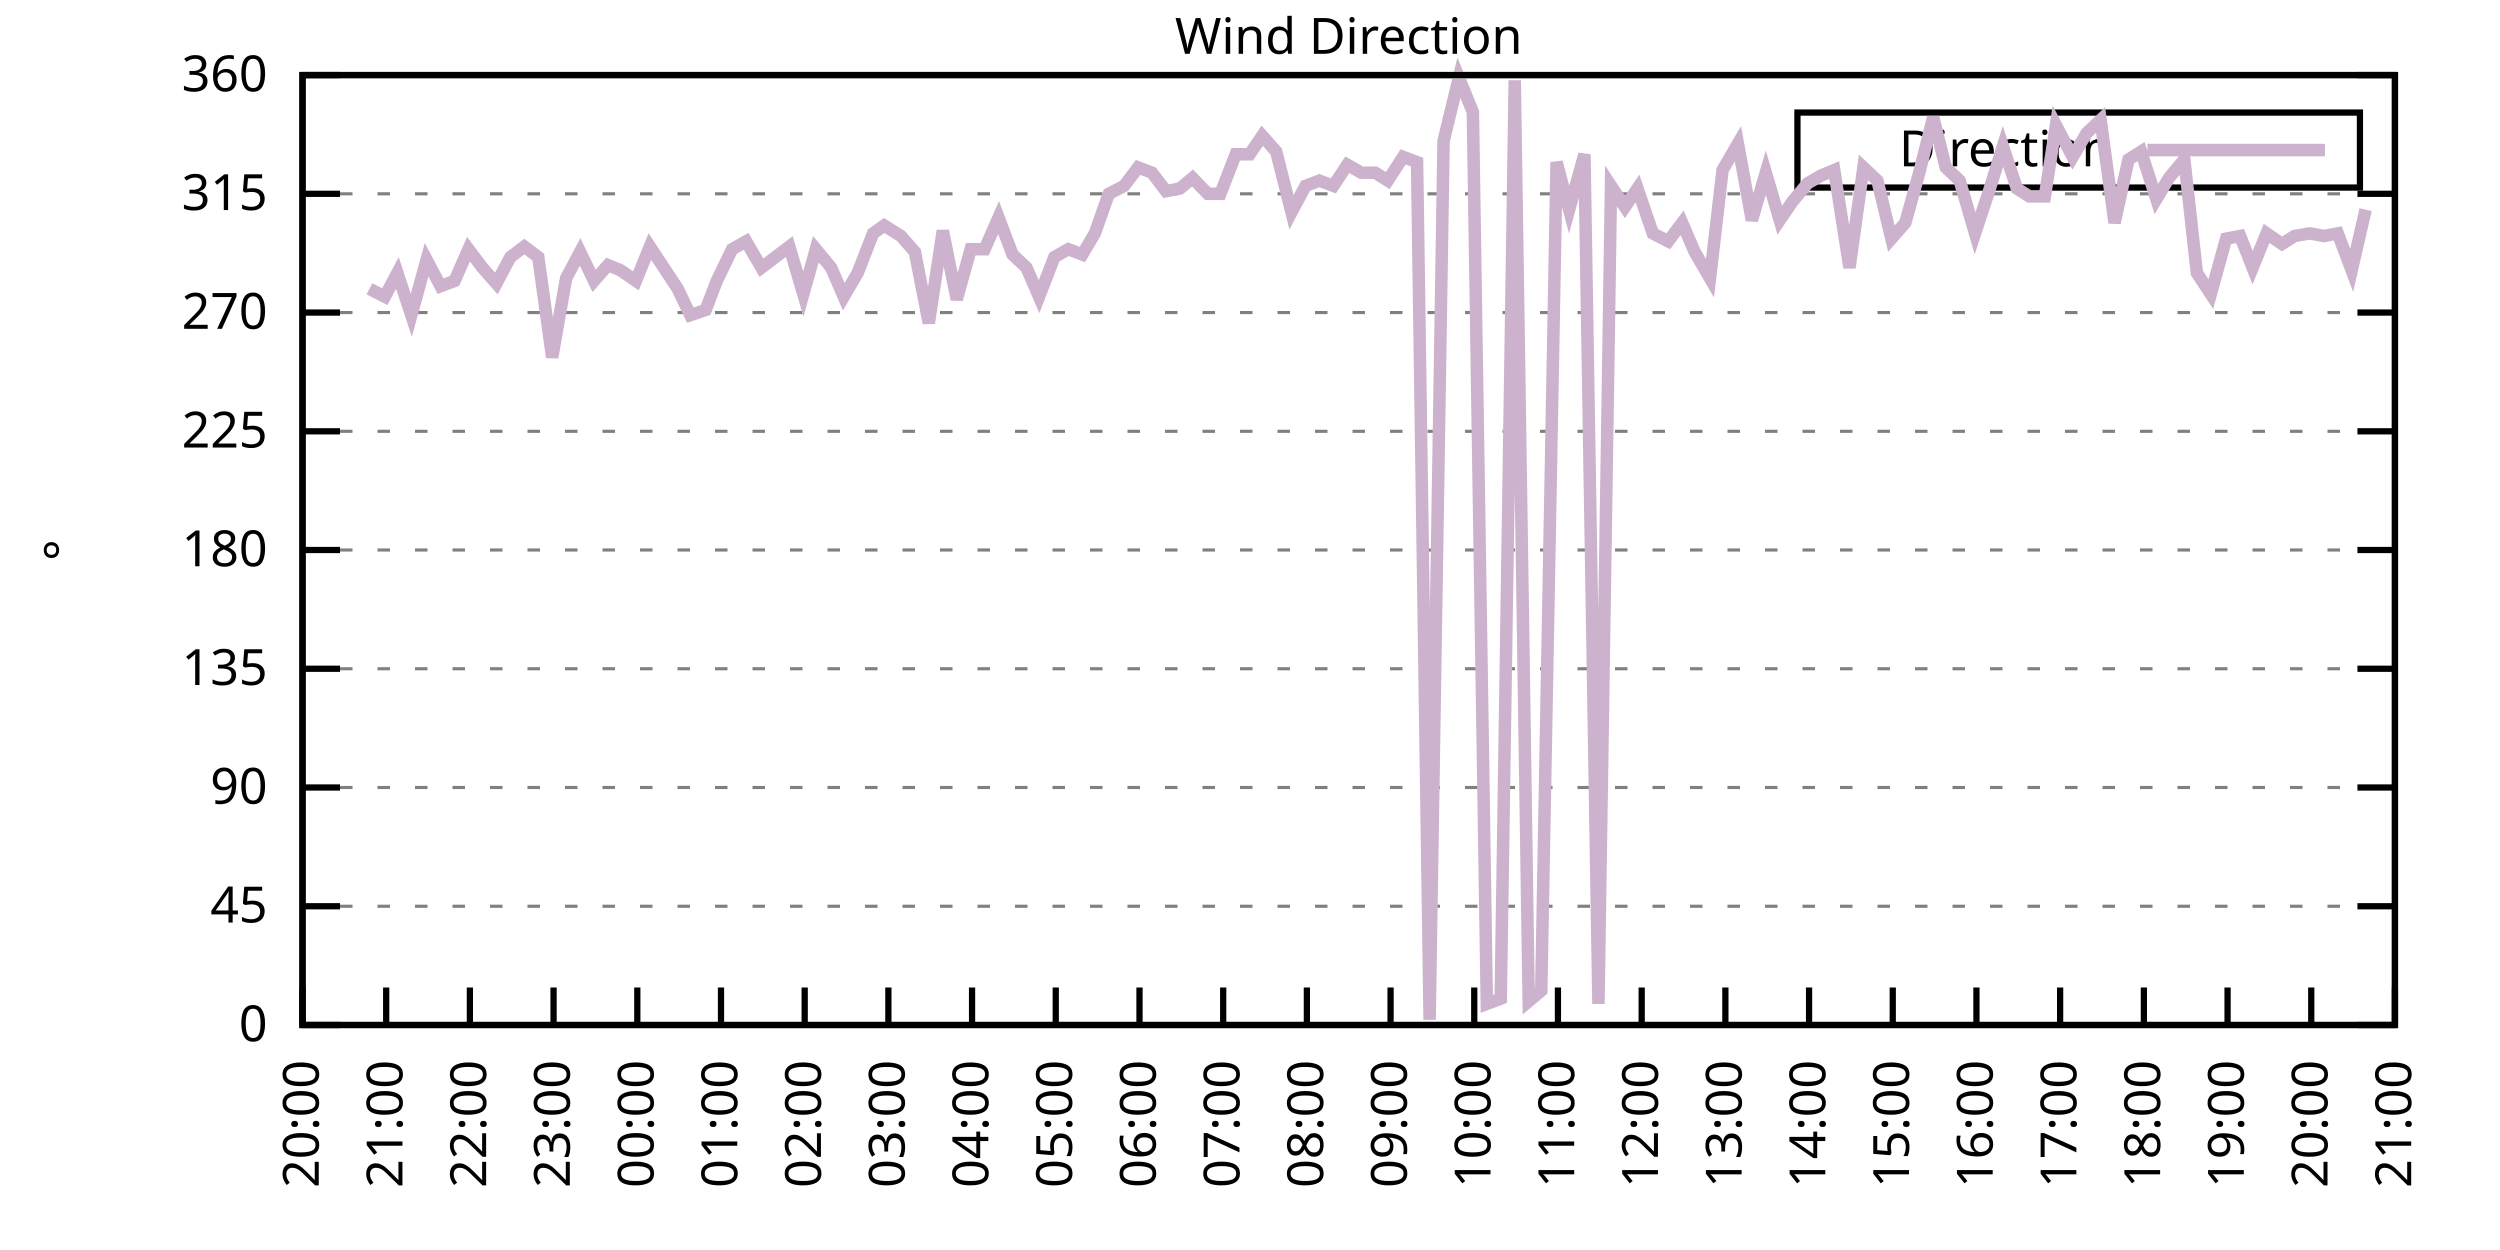
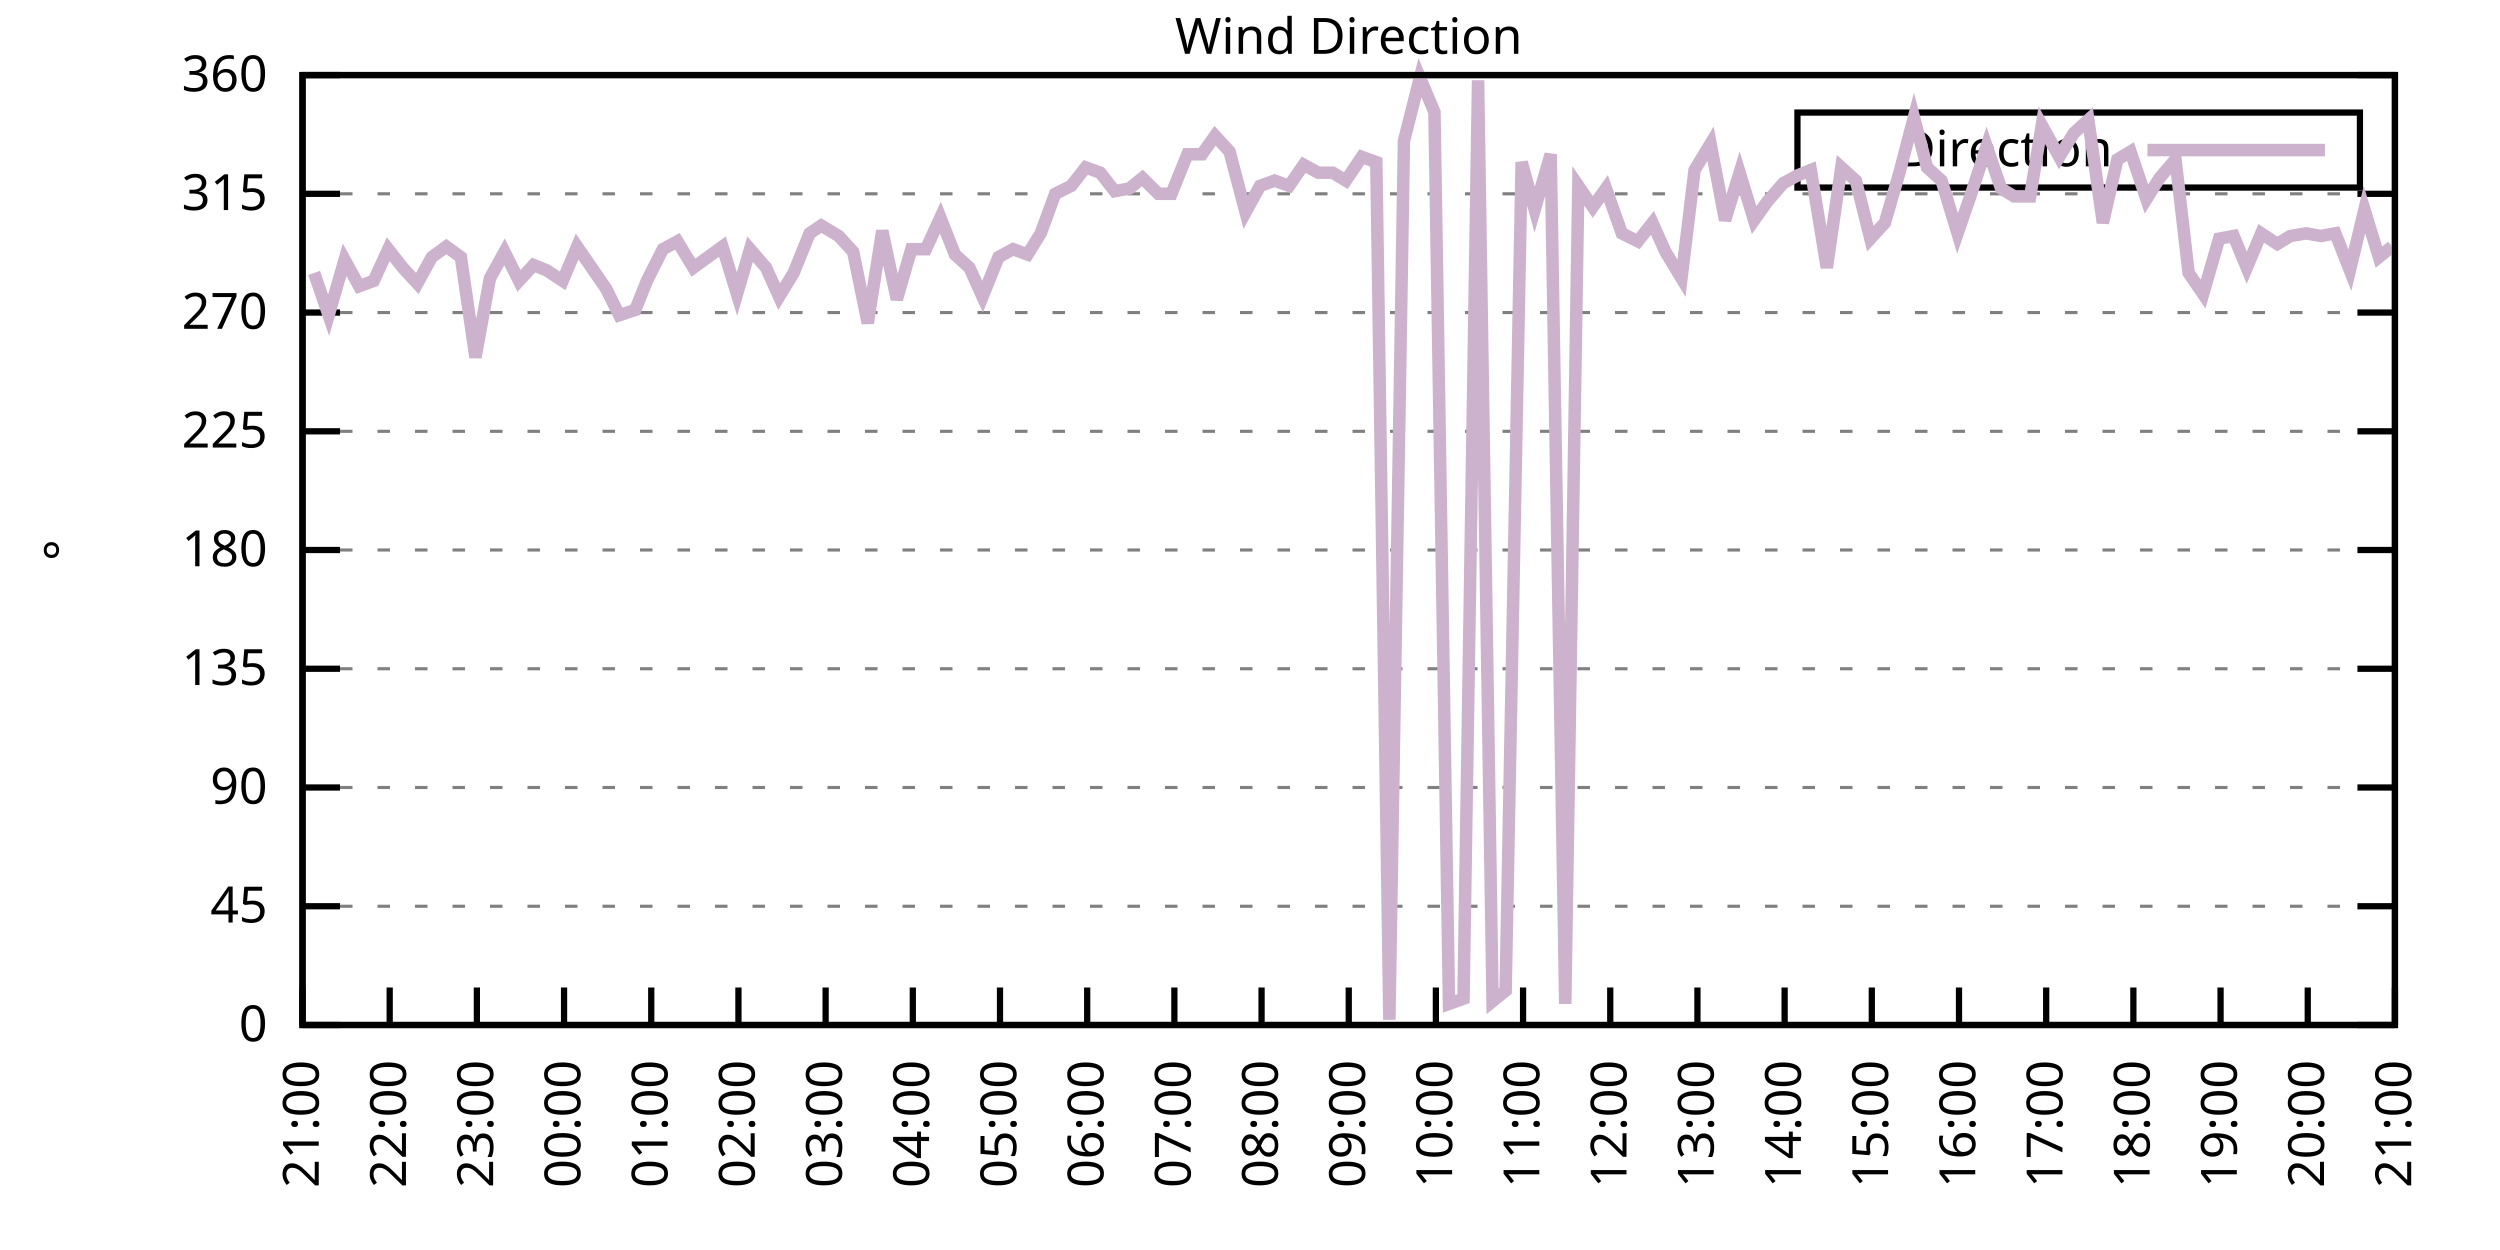
<svg xmlns="http://www.w3.org/2000/svg" xmlns:xlink="http://www.w3.org/1999/xlink" width="400" height="200" viewBox="0 0 400 200">
  <g id="gnuplot_canvas">
    <rect x="0" y="0" width="400" height="200" fill="none" />
    <defs>
      <circle id="gpDot" r="0.5" stroke-width="0.5" stroke="currentColor" />
      <path id="gpPt0" stroke-width="0.333" stroke="currentColor" d="M-1,0 h2 M0,-1 v2" />
      <path id="gpPt1" stroke-width="0.333" stroke="currentColor" d="M-1,-1 L1,1 M1,-1 L-1,1" />
      <path id="gpPt2" stroke-width="0.333" stroke="currentColor" d="M-1,0 L1,0 M0,-1 L0,1 M-1,-1 L1,1 M-1,1 L1,-1" />
      <rect id="gpPt3" stroke-width="0.333" stroke="currentColor" x="-1" y="-1" width="2" height="2" />
      <rect id="gpPt4" stroke-width="0.333" stroke="currentColor" fill="currentColor" x="-1" y="-1" width="2" height="2" />
      <circle id="gpPt5" stroke-width="0.333" stroke="currentColor" cx="0" cy="0" r="1" />
      <use xlink:href="#gpPt5" id="gpPt6" fill="currentColor" stroke="none" />
      <path id="gpPt7" stroke-width="0.333" stroke="currentColor" d="M0,-1.33 L-1.33,0.67 L1.33,0.67 z" />
      <use xlink:href="#gpPt7" id="gpPt8" fill="currentColor" stroke="none" />
      <use xlink:href="#gpPt7" id="gpPt9" stroke="currentColor" transform="rotate(180)" />
      <use xlink:href="#gpPt9" id="gpPt10" fill="currentColor" stroke="none" />
      <use xlink:href="#gpPt3" id="gpPt11" stroke="currentColor" transform="rotate(45)" />
      <use xlink:href="#gpPt11" id="gpPt12" fill="currentColor" stroke="none" />
      <path id="gpPt13" stroke-width="0.333" stroke="currentColor" d="M0,1.330 L1.265,0.411 L0.782,-1.067 L-0.782,-1.076 L-1.265,0.411 z" />
      <use xlink:href="#gpPt13" id="gpPt14" fill="currentColor" stroke="none" />
      <filter id="textbox" filterUnits="objectBoundingBox" x="0" y="0" height="1" width="1">
        <feFlood flood-color="white" flood-opacity="1" result="bgnd" />
        <feComposite in="SourceGraphic" in2="bgnd" operator="atop" />
      </filter>
      <filter id="greybox" filterUnits="objectBoundingBox" x="0" y="0" height="1" width="1">
        <feFlood flood-color="lightgrey" flood-opacity="1" result="grey" />
        <feComposite in="SourceGraphic" in2="grey" operator="atop" />
      </filter>
    </defs>
    <g fill="none" color="white" stroke="currentColor" stroke-width="1.00" stroke-linecap="butt" stroke-linejoin="miter">
</g>
    <g fill="none" color="black" stroke="currentColor" stroke-width="1.00" stroke-linecap="butt" stroke-linejoin="miter">
      <g stroke="none" shape-rendering="crispEdges">
        <polygon fill="rgb(255, 255, 255)" points="48.40,164.00 383.18,164.00 383.18,12.02 48.40,12.02 " />
      </g>
    </g>
    <g fill="none" color="black" stroke="currentColor" stroke-width="1.00" stroke-linecap="butt" stroke-linejoin="miter">
</g>
    <g fill="none" color="black" stroke="black" stroke-width="0.50" stroke-linecap="butt" stroke-linejoin="miter">
</g>
    <g fill="none" color="gray" stroke="currentColor" stroke-width="0.50" stroke-linecap="butt" stroke-linejoin="miter">
      <path stroke="gray" stroke-dasharray="2,4" class="gridline" d="M48.40,164.00 L383.19,164.00  " />
    </g>
    <g fill="none" color="gray" stroke="gray" stroke-width="1.00" stroke-linecap="butt" stroke-linejoin="miter">
</g>
    <g fill="none" color="black" stroke="currentColor" stroke-width="1.00" stroke-linecap="butt" stroke-linejoin="miter">
      <path stroke="black" d="M48.40,164.00 L54.40,164.00 M383.19,164.00 L377.19,164.00  " />
      <g transform="translate(42.80,166.60)" stroke="none" fill="black" font-family="Sans" font-size="8.00" text-anchor="end">
        <text>
          <tspan font-family="Sans"> 0</tspan>
        </text>
      </g>
    </g>
    <g fill="none" color="black" stroke="currentColor" stroke-width="1.00" stroke-linecap="butt" stroke-linejoin="miter">
</g>
    <g fill="none" color="black" stroke="black" stroke-width="0.50" stroke-linecap="butt" stroke-linejoin="miter">
</g>
    <g fill="none" color="gray" stroke="currentColor" stroke-width="0.50" stroke-linecap="butt" stroke-linejoin="miter">
      <path stroke="gray" stroke-dasharray="2,4" class="gridline" d="M48.40,145.00 L383.19,145.00  " />
    </g>
    <g fill="none" color="gray" stroke="gray" stroke-width="1.00" stroke-linecap="butt" stroke-linejoin="miter">
</g>
    <g fill="none" color="black" stroke="currentColor" stroke-width="1.00" stroke-linecap="butt" stroke-linejoin="miter">
      <path stroke="black" d="M48.40,145.00 L54.40,145.00 M383.19,145.00 L377.19,145.00  " />
      <g transform="translate(42.80,147.60)" stroke="none" fill="black" font-family="Sans" font-size="8.00" text-anchor="end">
        <text>
          <tspan font-family="Sans"> 45</tspan>
        </text>
      </g>
    </g>
    <g fill="none" color="black" stroke="currentColor" stroke-width="1.00" stroke-linecap="butt" stroke-linejoin="miter">
</g>
    <g fill="none" color="black" stroke="black" stroke-width="0.50" stroke-linecap="butt" stroke-linejoin="miter">
</g>
    <g fill="none" color="gray" stroke="currentColor" stroke-width="0.50" stroke-linecap="butt" stroke-linejoin="miter">
      <path stroke="gray" stroke-dasharray="2,4" class="gridline" d="M48.40,126.00 L383.19,126.00  " />
    </g>
    <g fill="none" color="gray" stroke="gray" stroke-width="1.00" stroke-linecap="butt" stroke-linejoin="miter">
</g>
    <g fill="none" color="black" stroke="currentColor" stroke-width="1.00" stroke-linecap="butt" stroke-linejoin="miter">
      <path stroke="black" d="M48.40,126.00 L54.40,126.00 M383.19,126.00 L377.19,126.00  " />
      <g transform="translate(42.80,128.60)" stroke="none" fill="black" font-family="Sans" font-size="8.00" text-anchor="end">
        <text>
          <tspan font-family="Sans"> 90</tspan>
        </text>
      </g>
    </g>
    <g fill="none" color="black" stroke="currentColor" stroke-width="1.00" stroke-linecap="butt" stroke-linejoin="miter">
</g>
    <g fill="none" color="black" stroke="black" stroke-width="0.50" stroke-linecap="butt" stroke-linejoin="miter">
</g>
    <g fill="none" color="gray" stroke="currentColor" stroke-width="0.50" stroke-linecap="butt" stroke-linejoin="miter">
      <path stroke="gray" stroke-dasharray="2,4" class="gridline" d="M48.40,107.00 L383.19,107.00  " />
    </g>
    <g fill="none" color="gray" stroke="gray" stroke-width="1.00" stroke-linecap="butt" stroke-linejoin="miter">
</g>
    <g fill="none" color="black" stroke="currentColor" stroke-width="1.00" stroke-linecap="butt" stroke-linejoin="miter">
      <path stroke="black" d="M48.40,107.00 L54.40,107.00 M383.19,107.00 L377.19,107.00  " />
      <g transform="translate(42.80,109.60)" stroke="none" fill="black" font-family="Sans" font-size="8.00" text-anchor="end">
        <text>
          <tspan font-family="Sans"> 135</tspan>
        </text>
      </g>
    </g>
    <g fill="none" color="black" stroke="currentColor" stroke-width="1.00" stroke-linecap="butt" stroke-linejoin="miter">
</g>
    <g fill="none" color="black" stroke="black" stroke-width="0.50" stroke-linecap="butt" stroke-linejoin="miter">
</g>
    <g fill="none" color="gray" stroke="currentColor" stroke-width="0.50" stroke-linecap="butt" stroke-linejoin="miter">
      <path stroke="gray" stroke-dasharray="2,4" class="gridline" d="M48.40,88.00 L383.19,88.00  " />
    </g>
    <g fill="none" color="gray" stroke="gray" stroke-width="1.00" stroke-linecap="butt" stroke-linejoin="miter">
</g>
    <g fill="none" color="black" stroke="currentColor" stroke-width="1.00" stroke-linecap="butt" stroke-linejoin="miter">
      <path stroke="black" d="M48.40,88.00 L54.40,88.00 M383.19,88.00 L377.19,88.00  " />
      <g transform="translate(42.80,90.60)" stroke="none" fill="black" font-family="Sans" font-size="8.00" text-anchor="end">
        <text>
          <tspan font-family="Sans"> 180</tspan>
        </text>
      </g>
    </g>
    <g fill="none" color="black" stroke="currentColor" stroke-width="1.00" stroke-linecap="butt" stroke-linejoin="miter">
</g>
    <g fill="none" color="black" stroke="black" stroke-width="0.50" stroke-linecap="butt" stroke-linejoin="miter">
</g>
    <g fill="none" color="gray" stroke="currentColor" stroke-width="0.50" stroke-linecap="butt" stroke-linejoin="miter">
      <path stroke="gray" stroke-dasharray="2,4" class="gridline" d="M48.40,69.01 L383.19,69.01  " />
    </g>
    <g fill="none" color="gray" stroke="gray" stroke-width="1.00" stroke-linecap="butt" stroke-linejoin="miter">
</g>
    <g fill="none" color="black" stroke="currentColor" stroke-width="1.00" stroke-linecap="butt" stroke-linejoin="miter">
      <path stroke="black" d="M48.40,69.01 L54.40,69.01 M383.19,69.01 L377.19,69.01  " />
      <g transform="translate(42.80,71.61)" stroke="none" fill="black" font-family="Sans" font-size="8.00" text-anchor="end">
        <text>
          <tspan font-family="Sans"> 225</tspan>
        </text>
      </g>
    </g>
    <g fill="none" color="black" stroke="currentColor" stroke-width="1.00" stroke-linecap="butt" stroke-linejoin="miter">
</g>
    <g fill="none" color="black" stroke="black" stroke-width="0.50" stroke-linecap="butt" stroke-linejoin="miter">
</g>
    <g fill="none" color="gray" stroke="currentColor" stroke-width="0.50" stroke-linecap="butt" stroke-linejoin="miter">
      <path stroke="gray" stroke-dasharray="2,4" class="gridline" d="M48.40,50.01 L383.19,50.01  " />
    </g>
    <g fill="none" color="gray" stroke="gray" stroke-width="1.00" stroke-linecap="butt" stroke-linejoin="miter">
</g>
    <g fill="none" color="black" stroke="currentColor" stroke-width="1.00" stroke-linecap="butt" stroke-linejoin="miter">
      <path stroke="black" d="M48.40,50.01 L54.40,50.01 M383.19,50.01 L377.19,50.01  " />
      <g transform="translate(42.80,52.61)" stroke="none" fill="black" font-family="Sans" font-size="8.00" text-anchor="end">
        <text>
          <tspan font-family="Sans"> 270</tspan>
        </text>
      </g>
    </g>
    <g fill="none" color="black" stroke="currentColor" stroke-width="1.00" stroke-linecap="butt" stroke-linejoin="miter">
</g>
    <g fill="none" color="black" stroke="black" stroke-width="0.50" stroke-linecap="butt" stroke-linejoin="miter">
</g>
    <g fill="none" color="gray" stroke="currentColor" stroke-width="0.50" stroke-linecap="butt" stroke-linejoin="miter">
      <path stroke="gray" stroke-dasharray="2,4" class="gridline" d="M48.40,31.01 L383.19,31.01  " />
    </g>
    <g fill="none" color="gray" stroke="gray" stroke-width="1.00" stroke-linecap="butt" stroke-linejoin="miter">
</g>
    <g fill="none" color="black" stroke="currentColor" stroke-width="1.00" stroke-linecap="butt" stroke-linejoin="miter">
      <path stroke="black" d="M48.40,31.01 L54.40,31.01 M383.19,31.01 L377.19,31.01  " />
      <g transform="translate(42.80,33.61)" stroke="none" fill="black" font-family="Sans" font-size="8.00" text-anchor="end">
        <text>
          <tspan font-family="Sans"> 315</tspan>
        </text>
      </g>
    </g>
    <g fill="none" color="black" stroke="currentColor" stroke-width="1.00" stroke-linecap="butt" stroke-linejoin="miter">
</g>
    <g fill="none" color="black" stroke="black" stroke-width="0.50" stroke-linecap="butt" stroke-linejoin="miter">
</g>
    <g fill="none" color="gray" stroke="currentColor" stroke-width="0.50" stroke-linecap="butt" stroke-linejoin="miter">
      <path stroke="gray" stroke-dasharray="2,4" class="gridline" d="M48.40,12.01 L383.19,12.01  " />
    </g>
    <g fill="none" color="gray" stroke="gray" stroke-width="1.00" stroke-linecap="butt" stroke-linejoin="miter">
</g>
    <g fill="none" color="black" stroke="currentColor" stroke-width="1.00" stroke-linecap="butt" stroke-linejoin="miter">
      <path stroke="black" d="M48.40,12.01 L54.40,12.01 M383.19,12.01 L377.19,12.01  " />
      <g transform="translate(42.80,14.61)" stroke="none" fill="black" font-family="Sans" font-size="8.00" text-anchor="end">
        <text>
          <tspan font-family="Sans"> 360</tspan>
        </text>
      </g>
    </g>
    <g fill="none" color="black" stroke="currentColor" stroke-width="1.00" stroke-linecap="butt" stroke-linejoin="miter">
      <path stroke="black" d="M48.40,164.00 L48.40,158.00  " />
      <g transform="translate(51.00,169.60) rotate(270.00)" stroke="none" fill="black" font-family="Sans" font-size="8.00" text-anchor="end">
        <text>
-           <tspan font-family="Sans">20:00</tspan>
-         </text>
-       </g>
-     </g>
-     <g fill="none" color="black" stroke="currentColor" stroke-width="1.00" stroke-linecap="butt" stroke-linejoin="miter">
-       <path stroke="black" d="M61.79,164.00 L61.79,158.00  " />
-       <g transform="translate(64.39,169.60) rotate(270.00)" stroke="none" fill="black" font-family="Sans" font-size="8.00" text-anchor="end">
-         <text>
          <tspan font-family="Sans">21:00</tspan>
        </text>
      </g>
    </g>
    <g fill="none" color="black" stroke="currentColor" stroke-width="1.00" stroke-linecap="butt" stroke-linejoin="miter">
-       <path stroke="black" d="M75.18,164.00 L75.18,158.00  " />
-       <g transform="translate(77.78,169.60) rotate(270.00)" stroke="none" fill="black" font-family="Sans" font-size="8.00" text-anchor="end">
+       <path stroke="black" d="M62.35,164.00 L62.35,158.00  " />
+       <g transform="translate(64.95,169.60) rotate(270.00)" stroke="none" fill="black" font-family="Sans" font-size="8.00" text-anchor="end">
        <text>
          <tspan font-family="Sans">22:00</tspan>
        </text>
      </g>
    </g>
    <g fill="none" color="black" stroke="currentColor" stroke-width="1.00" stroke-linecap="butt" stroke-linejoin="miter">
-       <path stroke="black" d="M88.57,164.00 L88.57,158.00  " />
-       <g transform="translate(91.17,169.60) rotate(270.00)" stroke="none" fill="black" font-family="Sans" font-size="8.00" text-anchor="end">
+       <path stroke="black" d="M76.30,164.00 L76.30,158.00  " />
+       <g transform="translate(78.90,169.60) rotate(270.00)" stroke="none" fill="black" font-family="Sans" font-size="8.00" text-anchor="end">
        <text>
          <tspan font-family="Sans">23:00</tspan>
        </text>
      </g>
    </g>
    <g fill="none" color="black" stroke="currentColor" stroke-width="1.00" stroke-linecap="butt" stroke-linejoin="miter">
-       <path stroke="black" d="M101.97,164.00 L101.97,158.00  " />
-       <g transform="translate(104.57,169.60) rotate(270.00)" stroke="none" fill="black" font-family="Sans" font-size="8.00" text-anchor="end">
+       <path stroke="black" d="M90.25,164.00 L90.25,158.00  " />
+       <g transform="translate(92.85,169.60) rotate(270.00)" stroke="none" fill="black" font-family="Sans" font-size="8.00" text-anchor="end">
        <text>
          <tspan font-family="Sans">00:00</tspan>
        </text>
      </g>
    </g>
    <g fill="none" color="black" stroke="currentColor" stroke-width="1.00" stroke-linecap="butt" stroke-linejoin="miter">
-       <path stroke="black" d="M115.36,164.00 L115.36,158.00  " />
-       <g transform="translate(117.96,169.60) rotate(270.00)" stroke="none" fill="black" font-family="Sans" font-size="8.00" text-anchor="end">
+       <path stroke="black" d="M104.20,164.00 L104.20,158.00  " />
+       <g transform="translate(106.80,169.60) rotate(270.00)" stroke="none" fill="black" font-family="Sans" font-size="8.00" text-anchor="end">
        <text>
          <tspan font-family="Sans">01:00</tspan>
        </text>
      </g>
    </g>
    <g fill="none" color="black" stroke="currentColor" stroke-width="1.00" stroke-linecap="butt" stroke-linejoin="miter">
-       <path stroke="black" d="M128.75,164.00 L128.75,158.00  " />
-       <g transform="translate(131.35,169.60) rotate(270.00)" stroke="none" fill="black" font-family="Sans" font-size="8.00" text-anchor="end">
+       <path stroke="black" d="M118.15,164.00 L118.15,158.00  " />
+       <g transform="translate(120.75,169.60) rotate(270.00)" stroke="none" fill="black" font-family="Sans" font-size="8.00" text-anchor="end">
        <text>
          <tspan font-family="Sans">02:00</tspan>
        </text>
      </g>
    </g>
    <g fill="none" color="black" stroke="currentColor" stroke-width="1.00" stroke-linecap="butt" stroke-linejoin="miter">
-       <path stroke="black" d="M142.14,164.00 L142.14,158.00  " />
-       <g transform="translate(144.74,169.60) rotate(270.00)" stroke="none" fill="black" font-family="Sans" font-size="8.00" text-anchor="end">
+       <path stroke="black" d="M132.10,164.00 L132.10,158.00  " />
+       <g transform="translate(134.70,169.60) rotate(270.00)" stroke="none" fill="black" font-family="Sans" font-size="8.00" text-anchor="end">
        <text>
          <tspan font-family="Sans">03:00</tspan>
        </text>
      </g>
    </g>
    <g fill="none" color="black" stroke="currentColor" stroke-width="1.00" stroke-linecap="butt" stroke-linejoin="miter">
-       <path stroke="black" d="M155.53,164.00 L155.53,158.00  " />
-       <g transform="translate(158.13,169.60) rotate(270.00)" stroke="none" fill="black" font-family="Sans" font-size="8.00" text-anchor="end">
+       <path stroke="black" d="M146.05,164.00 L146.05,158.00  " />
+       <g transform="translate(148.65,169.60) rotate(270.00)" stroke="none" fill="black" font-family="Sans" font-size="8.00" text-anchor="end">
        <text>
          <tspan font-family="Sans">04:00</tspan>
        </text>
      </g>
    </g>
    <g fill="none" color="black" stroke="currentColor" stroke-width="1.00" stroke-linecap="butt" stroke-linejoin="miter">
-       <path stroke="black" d="M168.92,164.00 L168.92,158.00  " />
-       <g transform="translate(171.52,169.60) rotate(270.00)" stroke="none" fill="black" font-family="Sans" font-size="8.00" text-anchor="end">
+       <path stroke="black" d="M160.00,164.00 L160.00,158.00  " />
+       <g transform="translate(162.60,169.60) rotate(270.00)" stroke="none" fill="black" font-family="Sans" font-size="8.00" text-anchor="end">
        <text>
          <tspan font-family="Sans">05:00</tspan>
        </text>
      </g>
    </g>
    <g fill="none" color="black" stroke="currentColor" stroke-width="1.00" stroke-linecap="butt" stroke-linejoin="miter">
-       <path stroke="black" d="M182.32,164.00 L182.32,158.00  " />
-       <g transform="translate(184.92,169.60) rotate(270.00)" stroke="none" fill="black" font-family="Sans" font-size="8.00" text-anchor="end">
+       <path stroke="black" d="M173.95,164.00 L173.95,158.00  " />
+       <g transform="translate(176.55,169.60) rotate(270.00)" stroke="none" fill="black" font-family="Sans" font-size="8.00" text-anchor="end">
        <text>
          <tspan font-family="Sans">06:00</tspan>
        </text>
      </g>
    </g>
    <g fill="none" color="black" stroke="currentColor" stroke-width="1.00" stroke-linecap="butt" stroke-linejoin="miter">
-       <path stroke="black" d="M195.71,164.00 L195.71,158.00  " />
-       <g transform="translate(198.31,169.60) rotate(270.00)" stroke="none" fill="black" font-family="Sans" font-size="8.00" text-anchor="end">
+       <path stroke="black" d="M187.90,164.00 L187.90,158.00  " />
+       <g transform="translate(190.50,169.60) rotate(270.00)" stroke="none" fill="black" font-family="Sans" font-size="8.00" text-anchor="end">
        <text>
          <tspan font-family="Sans">07:00</tspan>
        </text>
      </g>
    </g>
    <g fill="none" color="black" stroke="currentColor" stroke-width="1.00" stroke-linecap="butt" stroke-linejoin="miter">
-       <path stroke="black" d="M209.10,164.00 L209.10,158.00  " />
-       <g transform="translate(211.70,169.60) rotate(270.00)" stroke="none" fill="black" font-family="Sans" font-size="8.00" text-anchor="end">
+       <path stroke="black" d="M201.85,164.00 L201.85,158.00  " />
+       <g transform="translate(204.45,169.60) rotate(270.00)" stroke="none" fill="black" font-family="Sans" font-size="8.00" text-anchor="end">
        <text>
          <tspan font-family="Sans">08:00</tspan>
        </text>
      </g>
    </g>
    <g fill="none" color="black" stroke="currentColor" stroke-width="1.00" stroke-linecap="butt" stroke-linejoin="miter">
-       <path stroke="black" d="M222.49,164.00 L222.49,158.00  " />
-       <g transform="translate(225.09,169.60) rotate(270.00)" stroke="none" fill="black" font-family="Sans" font-size="8.00" text-anchor="end">
+       <path stroke="black" d="M215.80,164.00 L215.80,158.00  " />
+       <g transform="translate(218.40,169.60) rotate(270.00)" stroke="none" fill="black" font-family="Sans" font-size="8.00" text-anchor="end">
        <text>
          <tspan font-family="Sans">09:00</tspan>
        </text>
      </g>
    </g>
    <g fill="none" color="black" stroke="currentColor" stroke-width="1.00" stroke-linecap="butt" stroke-linejoin="miter">
-       <path stroke="black" d="M235.88,164.00 L235.88,158.00  " />
-       <g transform="translate(238.48,169.60) rotate(270.00)" stroke="none" fill="black" font-family="Sans" font-size="8.00" text-anchor="end">
+       <path stroke="black" d="M229.74,164.00 L229.74,158.00  " />
+       <g transform="translate(232.34,169.60) rotate(270.00)" stroke="none" fill="black" font-family="Sans" font-size="8.00" text-anchor="end">
        <text>
          <tspan font-family="Sans">10:00</tspan>
        </text>
      </g>
    </g>
    <g fill="none" color="black" stroke="currentColor" stroke-width="1.00" stroke-linecap="butt" stroke-linejoin="miter">
-       <path stroke="black" d="M249.27,164.00 L249.27,158.00  " />
-       <g transform="translate(251.87,169.60) rotate(270.00)" stroke="none" fill="black" font-family="Sans" font-size="8.00" text-anchor="end">
+       <path stroke="black" d="M243.69,164.00 L243.69,158.00  " />
+       <g transform="translate(246.29,169.60) rotate(270.00)" stroke="none" fill="black" font-family="Sans" font-size="8.00" text-anchor="end">
        <text>
          <tspan font-family="Sans">11:00</tspan>
        </text>
      </g>
    </g>
    <g fill="none" color="black" stroke="currentColor" stroke-width="1.00" stroke-linecap="butt" stroke-linejoin="miter">
-       <path stroke="black" d="M262.67,164.00 L262.67,158.00  " />
-       <g transform="translate(265.27,169.60) rotate(270.00)" stroke="none" fill="black" font-family="Sans" font-size="8.00" text-anchor="end">
+       <path stroke="black" d="M257.64,164.00 L257.64,158.00  " />
+       <g transform="translate(260.24,169.60) rotate(270.00)" stroke="none" fill="black" font-family="Sans" font-size="8.00" text-anchor="end">
        <text>
          <tspan font-family="Sans">12:00</tspan>
        </text>
      </g>
    </g>
    <g fill="none" color="black" stroke="currentColor" stroke-width="1.00" stroke-linecap="butt" stroke-linejoin="miter">
-       <path stroke="black" d="M276.06,164.00 L276.06,158.00  " />
-       <g transform="translate(278.66,169.60) rotate(270.00)" stroke="none" fill="black" font-family="Sans" font-size="8.00" text-anchor="end">
+       <path stroke="black" d="M271.59,164.00 L271.59,158.00  " />
+       <g transform="translate(274.19,169.60) rotate(270.00)" stroke="none" fill="black" font-family="Sans" font-size="8.00" text-anchor="end">
        <text>
          <tspan font-family="Sans">13:00</tspan>
        </text>
      </g>
    </g>
    <g fill="none" color="black" stroke="currentColor" stroke-width="1.00" stroke-linecap="butt" stroke-linejoin="miter">
-       <path stroke="black" d="M289.45,164.00 L289.45,158.00  " />
-       <g transform="translate(292.05,169.60) rotate(270.00)" stroke="none" fill="black" font-family="Sans" font-size="8.00" text-anchor="end">
+       <path stroke="black" d="M285.54,164.00 L285.54,158.00  " />
+       <g transform="translate(288.14,169.60) rotate(270.00)" stroke="none" fill="black" font-family="Sans" font-size="8.00" text-anchor="end">
        <text>
          <tspan font-family="Sans">14:00</tspan>
        </text>
      </g>
    </g>
    <g fill="none" color="black" stroke="currentColor" stroke-width="1.00" stroke-linecap="butt" stroke-linejoin="miter">
-       <path stroke="black" d="M302.84,164.00 L302.84,158.00  " />
-       <g transform="translate(305.44,169.60) rotate(270.00)" stroke="none" fill="black" font-family="Sans" font-size="8.00" text-anchor="end">
+       <path stroke="black" d="M299.49,164.00 L299.49,158.00  " />
+       <g transform="translate(302.09,169.60) rotate(270.00)" stroke="none" fill="black" font-family="Sans" font-size="8.00" text-anchor="end">
        <text>
          <tspan font-family="Sans">15:00</tspan>
        </text>
      </g>
    </g>
    <g fill="none" color="black" stroke="currentColor" stroke-width="1.00" stroke-linecap="butt" stroke-linejoin="miter">
-       <path stroke="black" d="M316.23,164.00 L316.23,158.00  " />
-       <g transform="translate(318.83,169.60) rotate(270.00)" stroke="none" fill="black" font-family="Sans" font-size="8.00" text-anchor="end">
+       <path stroke="black" d="M313.44,164.00 L313.44,158.00  " />
+       <g transform="translate(316.04,169.60) rotate(270.00)" stroke="none" fill="black" font-family="Sans" font-size="8.00" text-anchor="end">
        <text>
          <tspan font-family="Sans">16:00</tspan>
        </text>
      </g>
    </g>
    <g fill="none" color="black" stroke="currentColor" stroke-width="1.00" stroke-linecap="butt" stroke-linejoin="miter">
-       <path stroke="black" d="M329.62,164.00 L329.62,158.00  " />
-       <g transform="translate(332.22,169.60) rotate(270.00)" stroke="none" fill="black" font-family="Sans" font-size="8.00" text-anchor="end">
+       <path stroke="black" d="M327.39,164.00 L327.39,158.00  " />
+       <g transform="translate(329.99,169.60) rotate(270.00)" stroke="none" fill="black" font-family="Sans" font-size="8.00" text-anchor="end">
        <text>
          <tspan font-family="Sans">17:00</tspan>
        </text>
      </g>
    </g>
    <g fill="none" color="black" stroke="currentColor" stroke-width="1.00" stroke-linecap="butt" stroke-linejoin="miter">
-       <path stroke="black" d="M343.02,164.00 L343.02,158.00  " />
-       <g transform="translate(345.62,169.60) rotate(270.00)" stroke="none" fill="black" font-family="Sans" font-size="8.00" text-anchor="end">
+       <path stroke="black" d="M341.34,164.00 L341.34,158.00  " />
+       <g transform="translate(343.94,169.60) rotate(270.00)" stroke="none" fill="black" font-family="Sans" font-size="8.00" text-anchor="end">
        <text>
          <tspan font-family="Sans">18:00</tspan>
        </text>
      </g>
    </g>
    <g fill="none" color="black" stroke="currentColor" stroke-width="1.00" stroke-linecap="butt" stroke-linejoin="miter">
-       <path stroke="black" d="M356.41,164.00 L356.41,158.00  " />
-       <g transform="translate(359.01,169.60) rotate(270.00)" stroke="none" fill="black" font-family="Sans" font-size="8.00" text-anchor="end">
+       <path stroke="black" d="M355.29,164.00 L355.29,158.00  " />
+       <g transform="translate(357.89,169.60) rotate(270.00)" stroke="none" fill="black" font-family="Sans" font-size="8.00" text-anchor="end">
        <text>
          <tspan font-family="Sans">19:00</tspan>
        </text>
      </g>
    </g>
    <g fill="none" color="black" stroke="currentColor" stroke-width="1.00" stroke-linecap="butt" stroke-linejoin="miter">
-       <path stroke="black" d="M369.80,164.00 L369.80,158.00  " />
-       <g transform="translate(372.40,169.60) rotate(270.00)" stroke="none" fill="black" font-family="Sans" font-size="8.00" text-anchor="end">
+       <path stroke="black" d="M369.24,164.00 L369.24,158.00  " />
+       <g transform="translate(371.84,169.60) rotate(270.00)" stroke="none" fill="black" font-family="Sans" font-size="8.00" text-anchor="end">
        <text>
          <tspan font-family="Sans">20:00</tspan>
        </text>
      </g>
    </g>
    <g fill="none" color="black" stroke="currentColor" stroke-width="1.00" stroke-linecap="butt" stroke-linejoin="miter">
      <path stroke="black" d="M383.19,164.00 L383.19,158.00  " />
      <g transform="translate(385.79,169.60) rotate(270.00)" stroke="none" fill="black" font-family="Sans" font-size="8.00" text-anchor="end">
        <text>
          <tspan font-family="Sans">21:00</tspan>
        </text>
      </g>
    </g>
    <g fill="none" color="black" stroke="currentColor" stroke-width="1.00" stroke-linecap="butt" stroke-linejoin="miter">
</g>
    <g fill="none" color="black" stroke="currentColor" stroke-width="1.00" stroke-linecap="butt" stroke-linejoin="miter">
      <path stroke="black" d="M48.40,12.01 L48.40,164.00 L383.19,164.00 L383.19,12.01 L48.40,12.01 Z  " />
    </g>
    <g fill="none" color="black" stroke="currentColor" stroke-width="1.00" stroke-linecap="butt" stroke-linejoin="miter">
</g>
    <g fill="none" color="black" stroke="currentColor" stroke-width="1.00" stroke-linecap="butt" stroke-linejoin="miter">
      <path stroke="black" d="M287.59,30.01 L287.59,18.01 L377.59,18.01 L377.59,30.01 L287.59,30.01 Z  " />
    </g>
    <g id="Wind_direction_plot_1">
      <g fill="none" color="white" stroke="black" stroke-width="2.00" stroke-linecap="butt" stroke-linejoin="miter">
</g>
      <g fill="none" color="black" stroke="currentColor" stroke-width="2.00" stroke-linecap="butt" stroke-linejoin="miter">
        <g transform="translate(337.99,26.61)" stroke="none" fill="black" font-family="Sans" font-size="8.00" text-anchor="end">
          <text>
            <tspan font-family="Sans">Direction</tspan>
          </text>
        </g>
      </g>
      <g fill="none" color="black" stroke="currentColor" stroke-width="2.00" stroke-linecap="butt" stroke-linejoin="miter">
-         <path stroke="rgb(204, 178, 204)" d="M343.59,24.01 L371.99,24.01 M59.11,46.21 L61.57,47.47 L63.58,43.67 L65.81,50.43 L68.26,41.56 L70.50,45.79   L72.73,44.94 L74.96,39.87 L77.19,42.83 L79.42,45.36 L81.66,41.14 L83.89,39.45 L86.12,41.14 L88.35,57.18   L90.58,44.52 L92.82,40.30 L95.05,44.94 L97.28,42.41 L99.29,43.25 L101.74,44.94 L103.98,39.45 L108.44,46.21   L110.45,50.43 L112.90,49.59 L114.69,44.94 L117.14,39.87 L119.38,38.61 L121.83,42.83 L126.29,39.45 L128.53,47.05   L130.54,39.87 L132.99,42.83 L135.00,47.47 L137.23,43.67 L139.69,37.34 L141.47,36.08 L144.15,37.76 L146.38,40.30   L148.61,51.70 L150.85,36.92 L153.08,47.90 L155.31,39.87 L157.54,39.87 L159.77,34.81 L162.01,40.72 L164.24,42.83   L166.25,47.47 L168.70,41.14 L170.93,39.87 L173.17,40.72 L175.17,37.34 L177.41,31.01 L179.86,29.74 L182.09,26.79   L184.32,27.63 L186.56,30.59 L188.79,30.16 L190.80,28.48 L193.25,31.01 L195.26,31.01 L197.72,24.68 L199.95,24.68   L201.96,21.72 L204.19,24.25 L206.64,33.96 L208.88,29.74 L211.11,28.90 L213.34,29.74 L215.57,26.36 L217.80,27.63   L220.04,27.63 L222.04,28.90 L224.50,25.10 L226.73,25.94 L228.74,163.16 L230.97,22.56 L233.43,12.43 L235.66,17.92   L237.89,160.62 L240.12,159.78 L242.36,12.85 L244.59,160.20 L246.60,158.51 L249.05,25.94 L251.06,33.54 L253.51,24.68   L255.75,160.62 L257.76,29.74 L259.99,33.12 L262.00,30.16 L264.45,37.34 L266.91,38.61 L269.14,35.65 L271.15,40.30   L273.60,44.52 L275.61,27.21 L278.07,22.99 L280.30,35.23 L282.53,27.63 L284.76,35.23 L286.77,32.28 L289.23,29.32   L291.46,28.05 L293.47,27.21 L295.92,42.83 L298.15,26.79 L300.39,28.90 L302.62,38.19 L304.85,35.65 L307.08,27.63   L309.31,18.77 L311.32,26.79 L313.55,28.90 L316.01,37.34 L318.24,30.59 L320.47,23.41 L322.70,30.16 L324.71,31.43   L327.17,31.43 L328.95,20.03 L331.63,25.10 L333.86,21.30 L336.10,19.19 L338.33,35.65 L340.56,25.52 L342.57,24.25   L345.02,31.85 L347.03,28.48 L349.49,25.52 L351.50,43.67 L353.73,47.05 L356.18,38.19 L358.42,37.76 L360.42,42.83   L362.66,37.34 L365.11,39.03 L367.12,37.76 L369.58,37.34 L371.81,37.76 L374.04,37.34 L376.27,43.25 L378.50,33.54    " />
+         <path stroke="rgb(204, 178, 204)" d="M343.59,24.01 L371.99,24.01 M50.26,43.67 L52.58,50.43 L55.14,41.56 L57.47,45.79 L59.79,44.94 L62.12,39.87   L64.44,42.83 L66.77,45.36 L69.09,41.14 L71.42,39.45 L73.74,41.14 L76.07,57.18 L78.39,44.52 L80.72,40.30   L83.04,44.94 L85.37,42.41 L87.46,43.25 L90.02,44.94 L92.34,39.45 L96.99,46.21 L99.08,50.43 L101.64,49.59   L103.50,44.94 L106.06,39.87 L108.38,38.61 L110.94,42.83 L115.59,39.45 L117.92,47.05 L120.01,39.87 L122.57,42.83   L124.66,47.47 L126.98,43.67 L129.54,37.34 L131.40,36.08 L134.19,37.76 L136.51,40.30 L138.84,51.70 L141.16,36.92   L143.49,47.90 L145.81,39.87 L148.14,39.87 L150.46,34.81 L152.79,40.72 L155.11,42.83 L157.21,47.47 L159.76,41.14   L162.09,39.87 L164.41,40.72 L166.51,37.34 L168.83,31.01 L171.39,29.74 L173.71,26.79 L176.04,27.63 L178.36,30.59   L180.69,30.16 L182.78,28.48 L185.34,31.01 L187.43,31.01 L189.99,24.68 L192.31,24.68 L194.41,21.72 L196.73,24.25   L199.29,33.96 L201.61,29.74 L203.94,28.90 L206.26,29.74 L208.59,26.36 L210.91,27.63 L213.24,27.63 L215.33,28.90   L217.89,25.10 L220.21,25.94 L222.30,163.16 L224.63,22.56 L227.19,12.43 L229.51,17.92 L231.84,160.62 L234.16,159.78   L236.49,12.85 L238.81,160.20 L240.90,158.51 L243.46,25.94 L245.55,33.54 L248.11,24.68 L250.44,160.62 L252.53,29.74   L254.85,33.12 L256.95,30.16 L259.50,37.34 L262.06,38.61 L264.39,35.65 L266.48,40.30 L269.04,44.52 L271.13,27.21   L273.69,22.99 L276.01,35.23 L278.34,27.63 L280.66,35.23 L282.75,32.28 L285.31,29.32 L287.64,28.05 L289.73,27.21   L292.29,42.83 L294.61,26.79 L296.94,28.90 L299.26,38.19 L301.58,35.65 L303.91,27.63 L306.23,18.77 L308.33,26.79   L310.65,28.90 L313.21,37.34 L315.53,30.59 L317.86,23.41 L320.18,30.16 L322.28,31.43 L324.83,31.43 L326.69,20.03   L329.48,25.10 L331.81,21.30 L334.13,19.19 L336.46,35.65 L338.78,25.52 L340.88,24.25 L343.43,31.85 L345.53,28.48   L348.08,25.52 L350.18,43.67 L352.50,47.05 L355.06,38.19 L357.38,37.76 L359.48,42.83 L361.80,37.34 L364.36,39.03   L366.45,37.76 L369.01,37.34 L371.33,37.76 L373.66,37.34 L375.98,43.25 L378.31,33.54 L380.63,41.14 L382.73,39.45    " />
      </g>
    </g>
    <g fill="none" color="black" stroke="currentColor" stroke-width="2.00" stroke-linecap="butt" stroke-linejoin="miter">
</g>
    <g fill="none" color="black" stroke="black" stroke-width="1.00" stroke-linecap="butt" stroke-linejoin="miter">
</g>
    <g fill="none" color="black" stroke="currentColor" stroke-width="1.00" stroke-linecap="butt" stroke-linejoin="miter">
      <path stroke="black" d="M48.40,12.01 L48.40,164.00 L383.19,164.00 L383.19,12.01 L48.40,12.01 Z  " />
      <g transform="translate(12.80,88.01) rotate(270.00)" stroke="none" fill="black" font-family="Sans" font-size="8.00" text-anchor="middle">
        <text>
          <tspan font-family="Sans">°</tspan>
        </text>
      </g>
    </g>
    <g fill="none" color="black" stroke="currentColor" stroke-width="1.00" stroke-linecap="butt" stroke-linejoin="miter">
</g>
    <g fill="none" color="black" stroke="currentColor" stroke-width="1.00" stroke-linecap="butt" stroke-linejoin="miter">
      <g transform="translate(215.79,8.61)" stroke="none" fill="black" font-family="Sans" font-size="8.00" text-anchor="middle">
        <text>
          <tspan font-family="Sans">Wind Direction</tspan>
        </text>
      </g>
    </g>
    <g fill="none" color="black" stroke="currentColor" stroke-width="1.00" stroke-linecap="butt" stroke-linejoin="miter">
</g>
  </g>
</svg>
